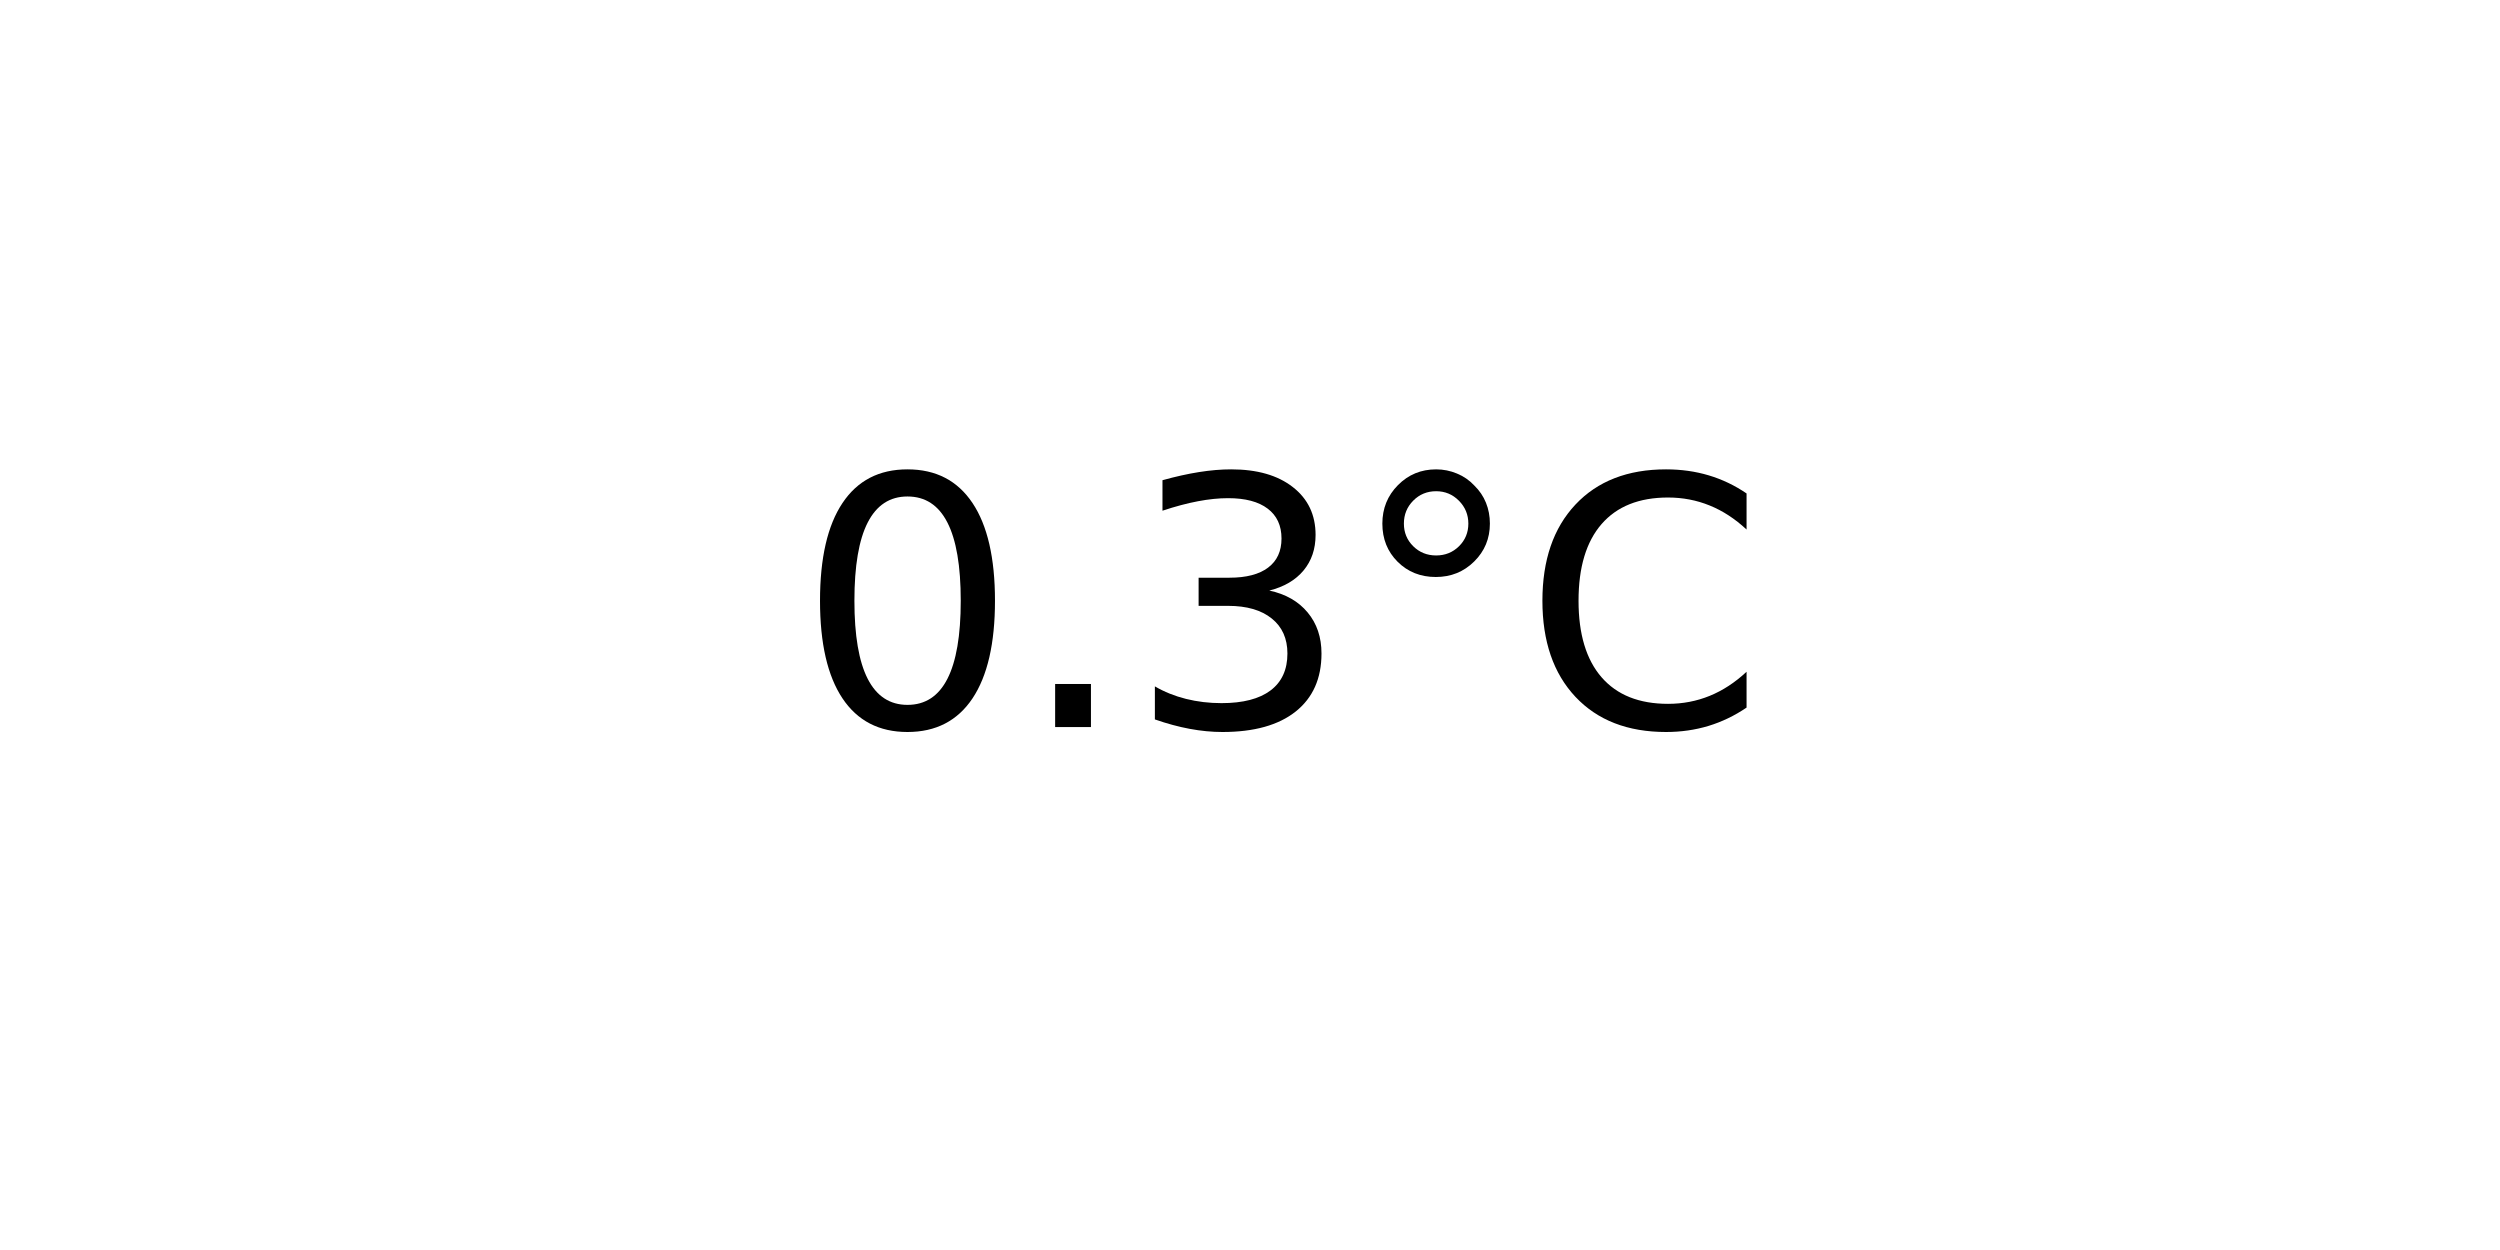
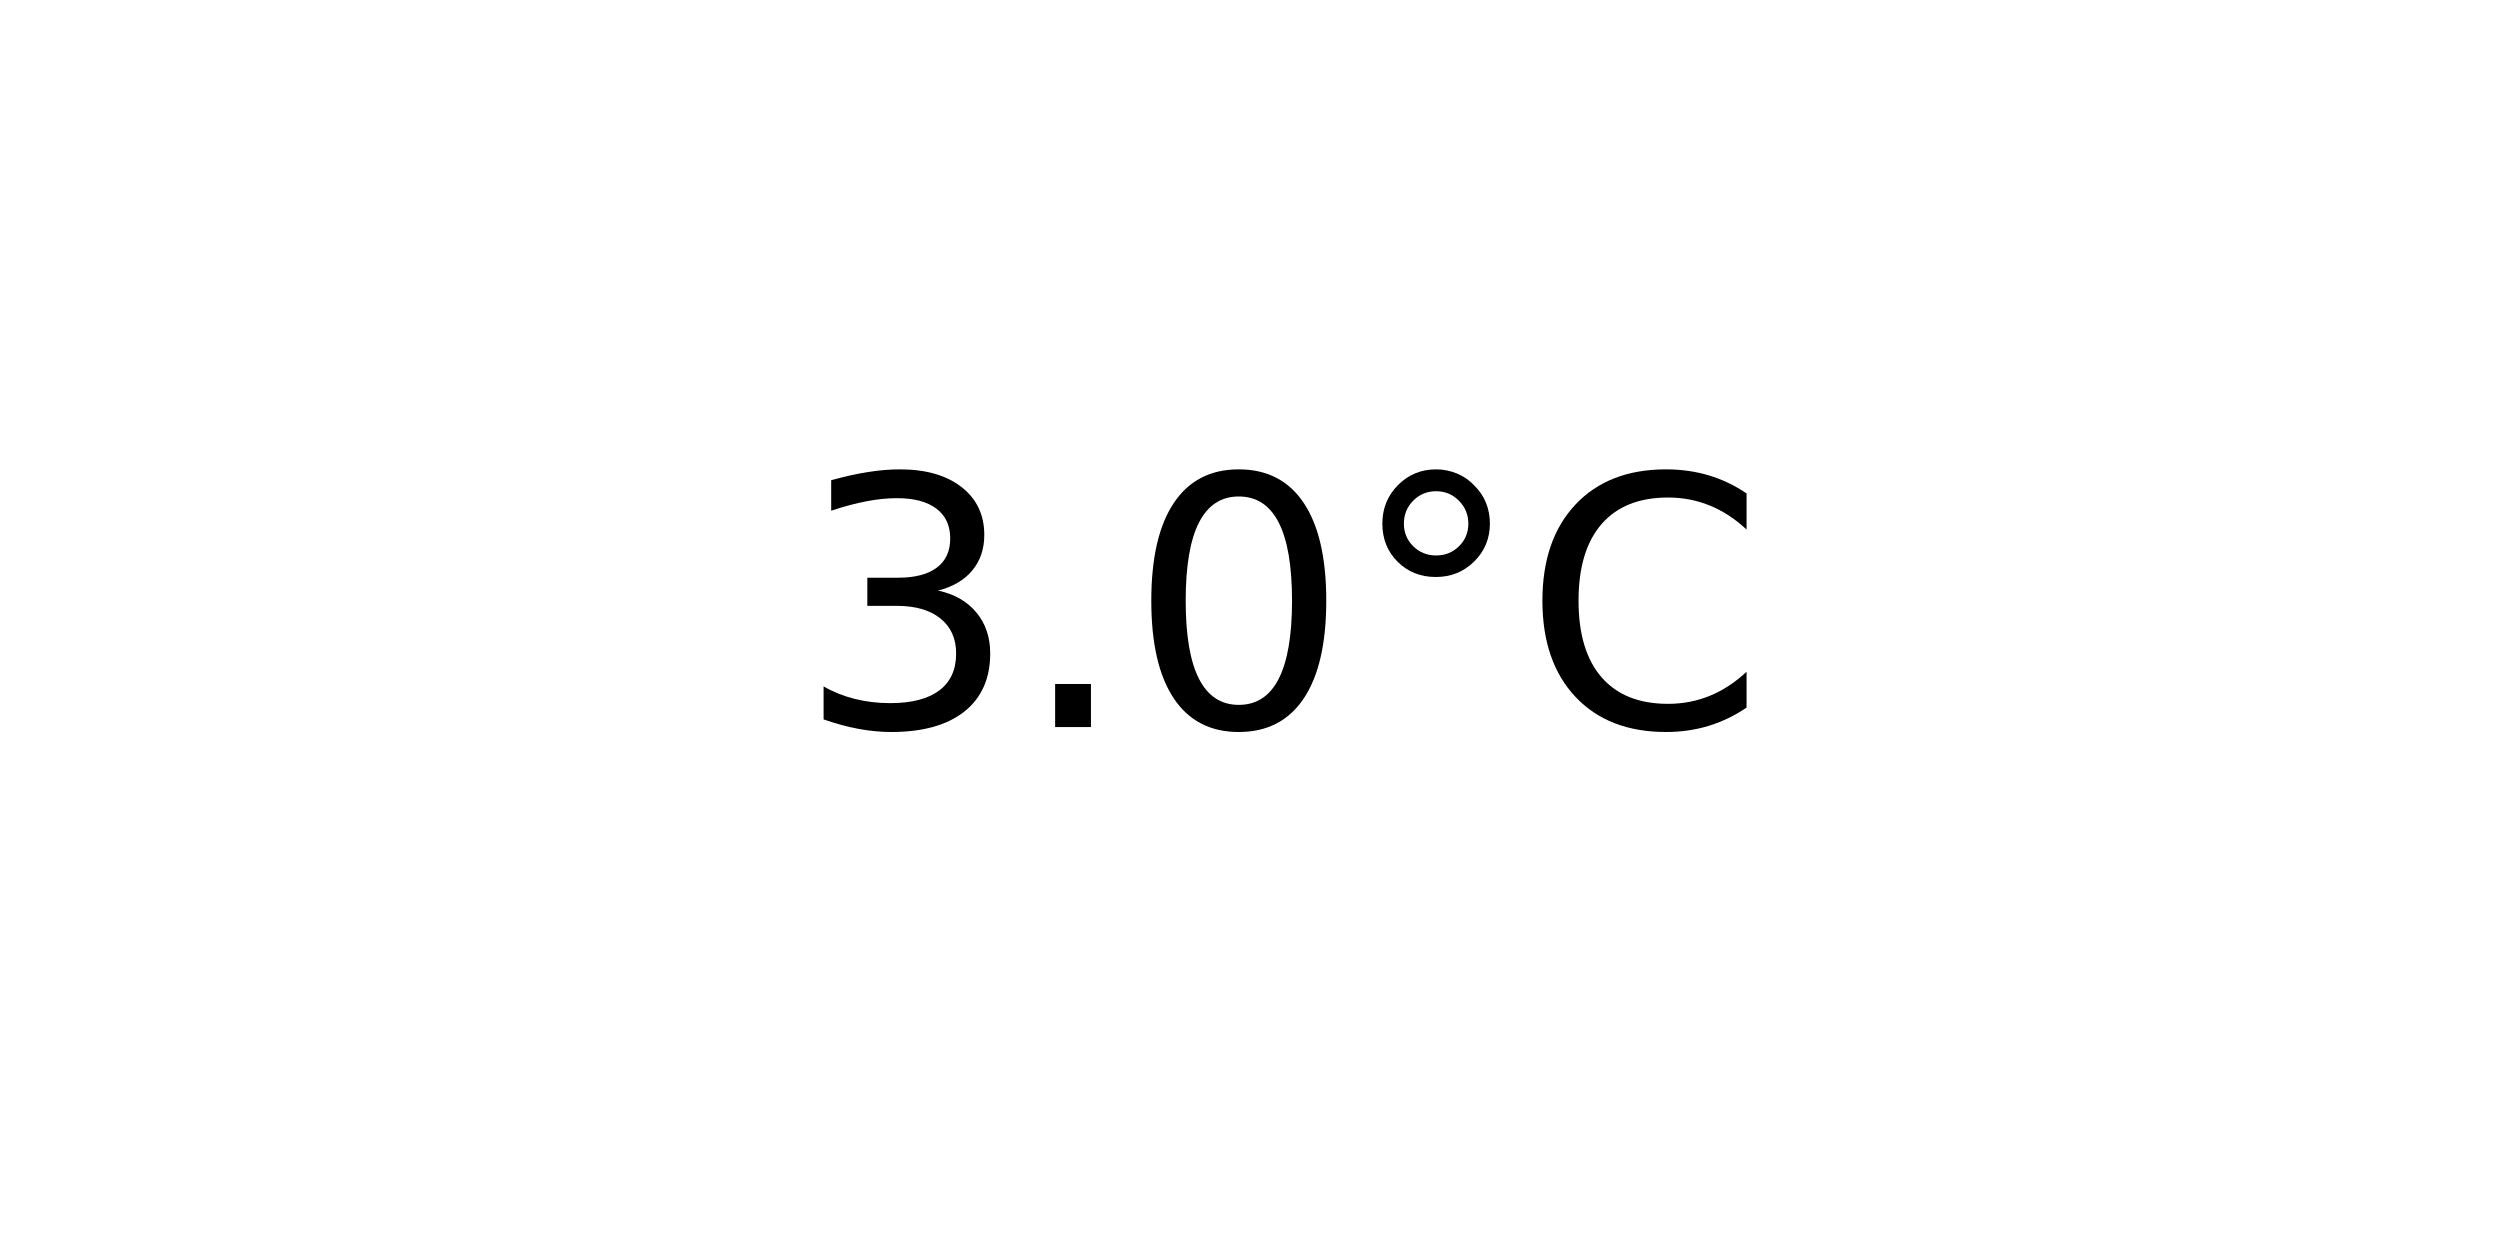
<svg xmlns="http://www.w3.org/2000/svg" xmlns:xlink="http://www.w3.org/1999/xlink" width="72pt" height="36pt" viewBox="0 0 72 36" version="1.1">
  <defs>
    <style type="text/css">*{stroke-linejoin: round; stroke-linecap: butt}</style>
  </defs>
  <g id="figure_1">
    <g id="axes_1">
      <g id="text_1">
        <g transform="translate(22.95703 20.93937) scale(0.1 -0.1)">
          <defs>
+             <path id="DejaVuSans-33" d="M 2597 2516  Q 3050 2419 3304 2112  Q 3559 1806 3559 1356  Q 3559 666 3084 287  Q 2609 -91 1734 -91  Q 1441 -91 1130 -33  Q 819 25 488 141  L 488 750  Q 750 597 1062 519  Q 1375 441 1716 441  Q 2309 441 2620 675  Q 2931 909 2931 1356  Q 2931 1769 2642 2001  Q 2353 2234 1838 2234  L 1294 2234  L 1294 2753  L 1863 2753  Q 2328 2753 2575 2939  Q 2822 3125 2822 3475  Q 2822 3834 2567 4026  Q 2313 4219 1838 4219  Q 1578 4219 1281 4162  Q 984 4106 628 3988  L 628 4550  Q 988 4650 1302 4700  Q 1616 4750 1894 4750  Q 2613 4750 3031 4423  Q 3450 4097 3450 3541  Q 3450 3153 3228 2886  Q 3006 2619 2597 2516  z " transform="scale(0.015625)" />
+             <path id="DejaVuSans-2e" d="M 684 794  L 1344 794  L 1344 0  L 684 0  L 684 794  z " transform="scale(0.015625)" />
            <path id="DejaVuSans-30" d="M 2034 4250  Q 1547 4250 1301 3770  Q 1056 3291 1056 2328  Q 1056 1369 1301 889  Q 1547 409 2034 409  Q 2525 409 2770 889  Q 3016 1369 3016 2328  Q 3016 3291 2770 3770  Q 2525 4250 2034 4250  z M 2034 4750  Q 2819 4750 3233 4129  Q 3647 3509 3647 2328  Q 3647 1150 3233 529  Q 2819 -91 2034 -91  Q 1250 -91 836 529  Q 422 1150 422 2328  Q 422 3509 836 4129  Q 1250 4750 2034 4750  z " transform="scale(0.015625)" />
-             <path id="DejaVuSans-2e" d="M 684 794  L 1344 794  L 1344 0  L 684 0  L 684 794  z " transform="scale(0.015625)" />
-             <path id="DejaVuSans-33" d="M 2597 2516  Q 3050 2419 3304 2112  Q 3559 1806 3559 1356  Q 3559 666 3084 287  Q 2609 -91 1734 -91  Q 1441 -91 1130 -33  Q 819 25 488 141  L 488 750  Q 750 597 1062 519  Q 1375 441 1716 441  Q 2309 441 2620 675  Q 2931 909 2931 1356  Q 2931 1769 2642 2001  Q 2353 2234 1838 2234  L 1294 2234  L 1294 2753  L 1863 2753  Q 2328 2753 2575 2939  Q 2822 3125 2822 3475  Q 2822 3834 2567 4026  Q 2313 4219 1838 4219  Q 1578 4219 1281 4162  Q 984 4106 628 3988  L 628 4550  Q 988 4650 1302 4700  Q 1616 4750 1894 4750  Q 2613 4750 3031 4423  Q 3450 4097 3450 3541  Q 3450 3153 3228 2886  Q 3006 2619 2597 2516  z " transform="scale(0.015625)" />
            <path id="DejaVuSans-b0" d="M 1600 4347  Q 1350 4347 1178 4173  Q 1006 4000 1006 3750  Q 1006 3503 1178 3333  Q 1350 3163 1600 3163  Q 1850 3163 2022 3333  Q 2194 3503 2194 3750  Q 2194 3997 2020 4172  Q 1847 4347 1600 4347  z M 1600 4750  Q 1800 4750 1984 4673  Q 2169 4597 2303 4453  Q 2447 4313 2519 4134  Q 2591 3956 2591 3750  Q 2591 3338 2302 3052  Q 2013 2766 1594 2766  Q 1172 2766 890 3047  Q 609 3328 609 3750  Q 609 4169 896 4459  Q 1184 4750 1600 4750  z " transform="scale(0.015625)" />
            <path id="DejaVuSans-43" d="M 4122 4306  L 4122 3641  Q 3803 3938 3442 4084  Q 3081 4231 2675 4231  Q 1875 4231 1450 3742  Q 1025 3253 1025 2328  Q 1025 1406 1450 917  Q 1875 428 2675 428  Q 3081 428 3442 575  Q 3803 722 4122 1019  L 4122 359  Q 3791 134 3420 21  Q 3050 -91 2638 -91  Q 1578 -91 968 557  Q 359 1206 359 2328  Q 359 3453 968 4101  Q 1578 4750 2638 4750  Q 3056 4750 3426 4639  Q 3797 4528 4122 4306  z " transform="scale(0.015625)" />
          </defs>
-           <use xlink:href="#DejaVuSans-30" />
+           <use xlink:href="#DejaVuSans-33" />
          <use xlink:href="#DejaVuSans-2e" x="63.623" />
-           <use xlink:href="#DejaVuSans-33" x="95.41" />
+           <use xlink:href="#DejaVuSans-30" x="95.41" />
          <use xlink:href="#DejaVuSans-b0" x="159.033" />
          <use xlink:href="#DejaVuSans-43" x="209.033" />
        </g>
      </g>
    </g>
  </g>
</svg>
